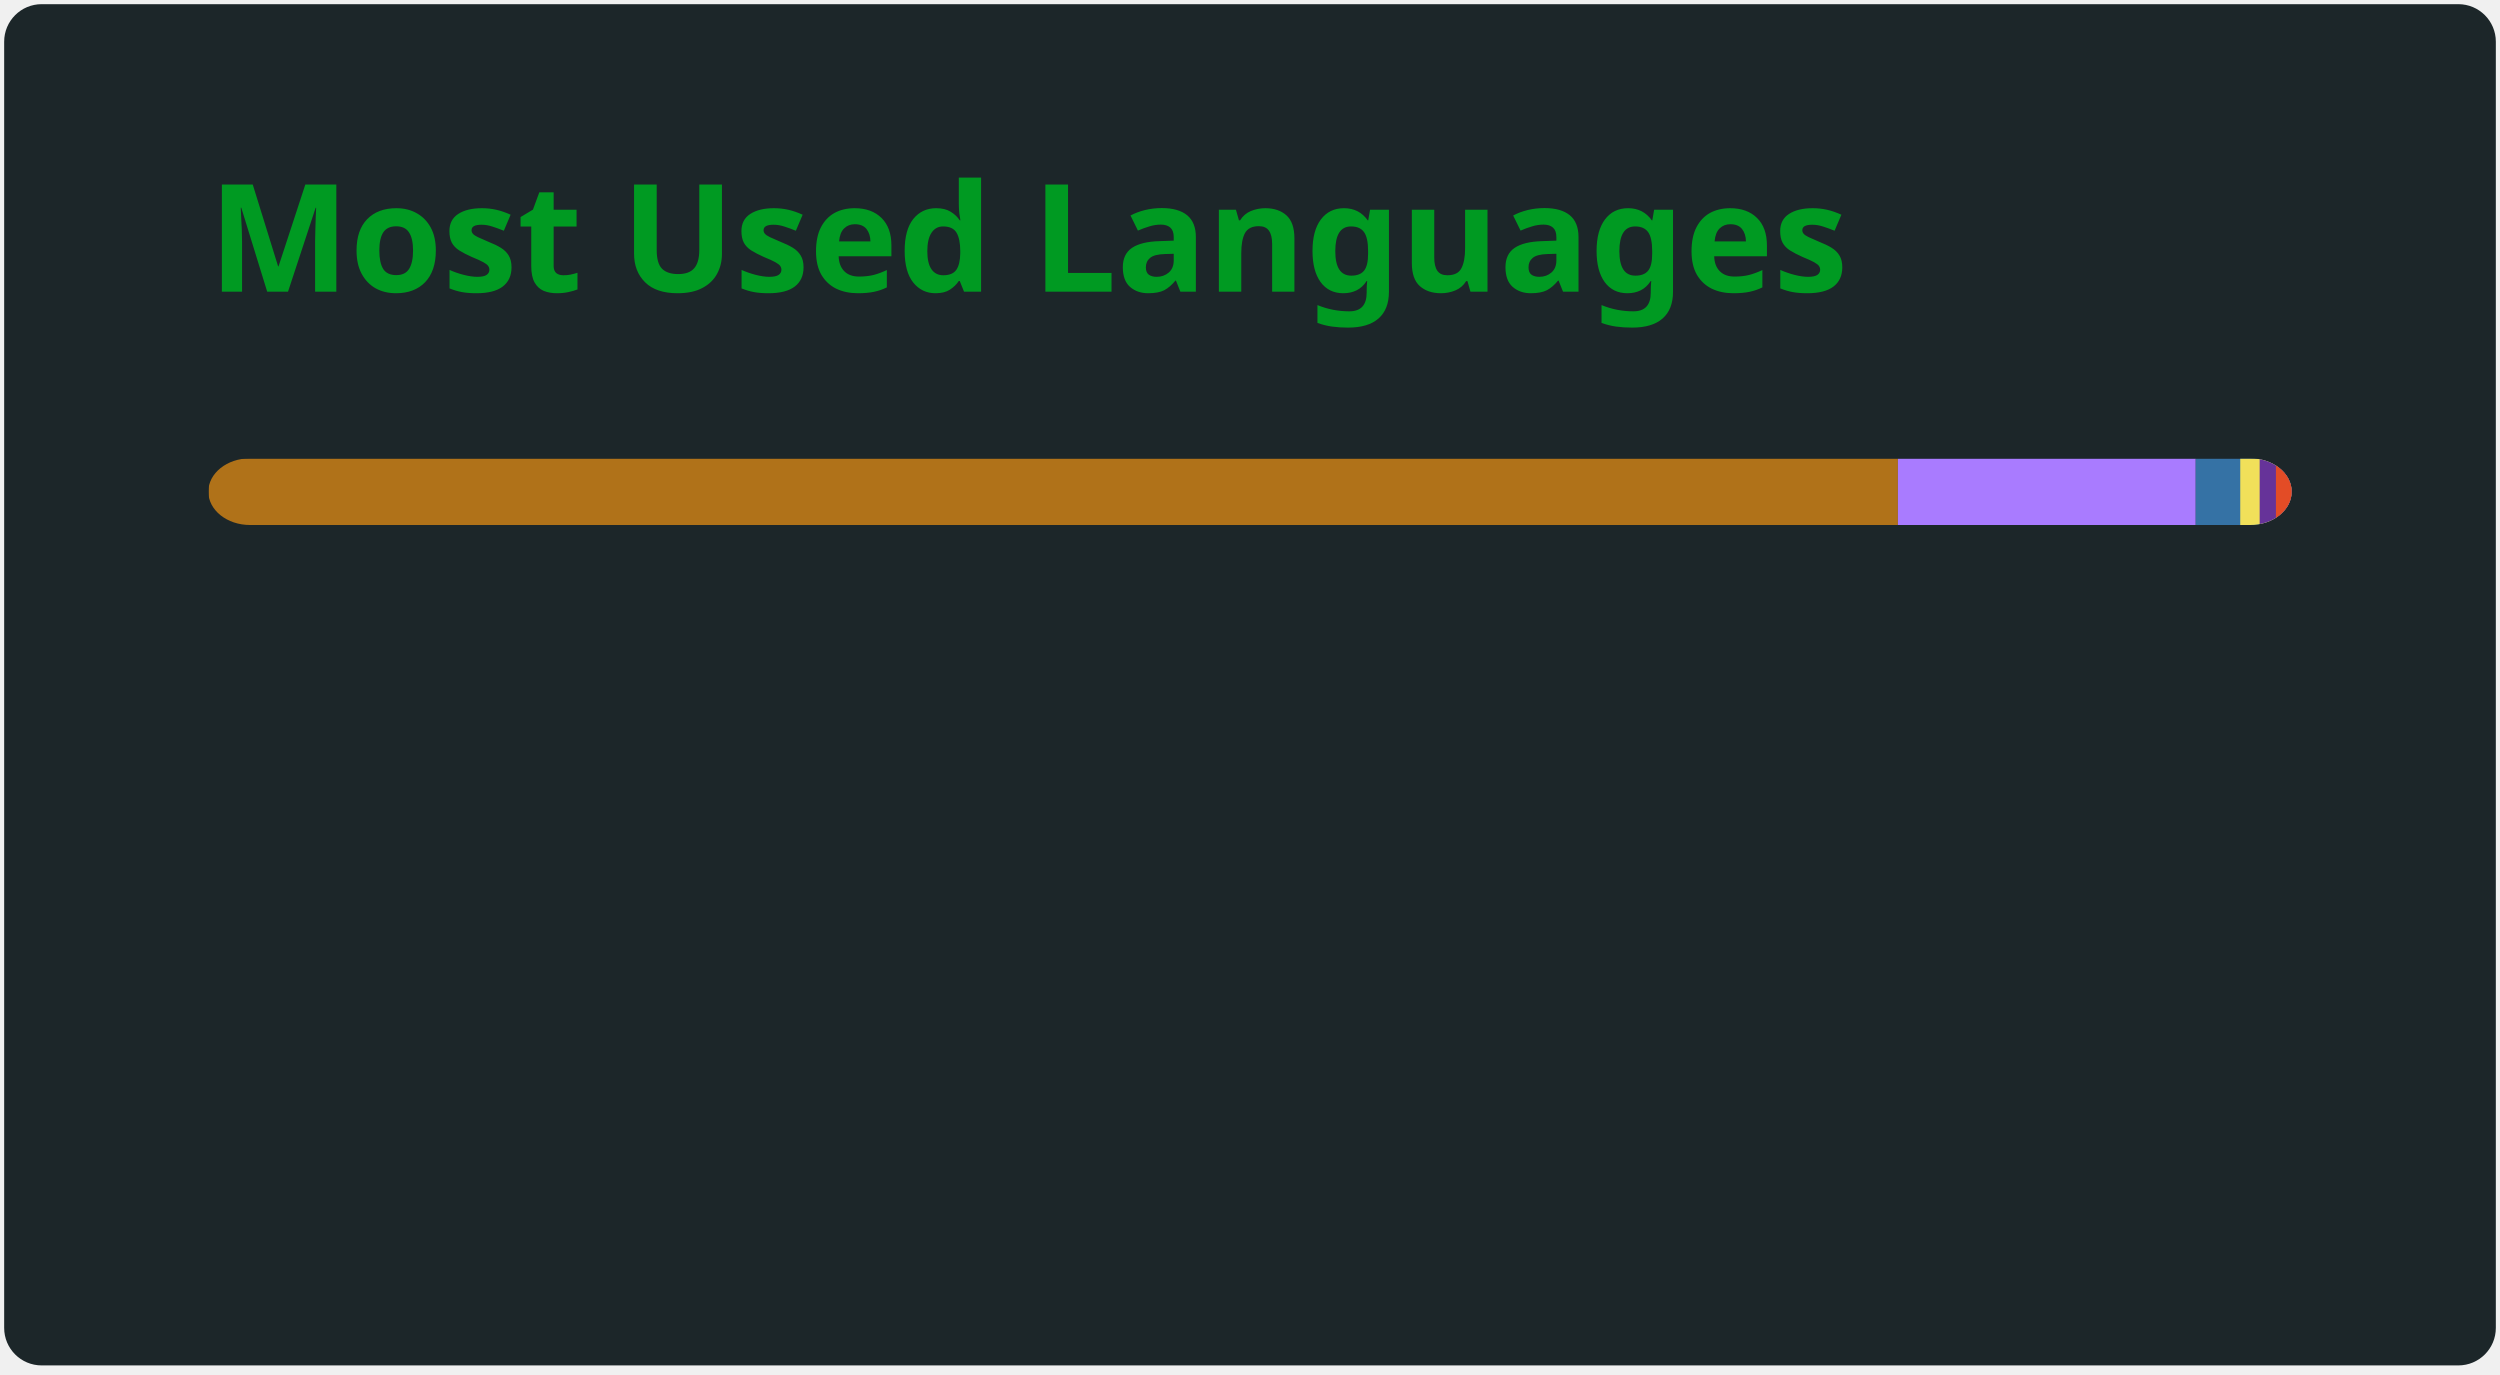
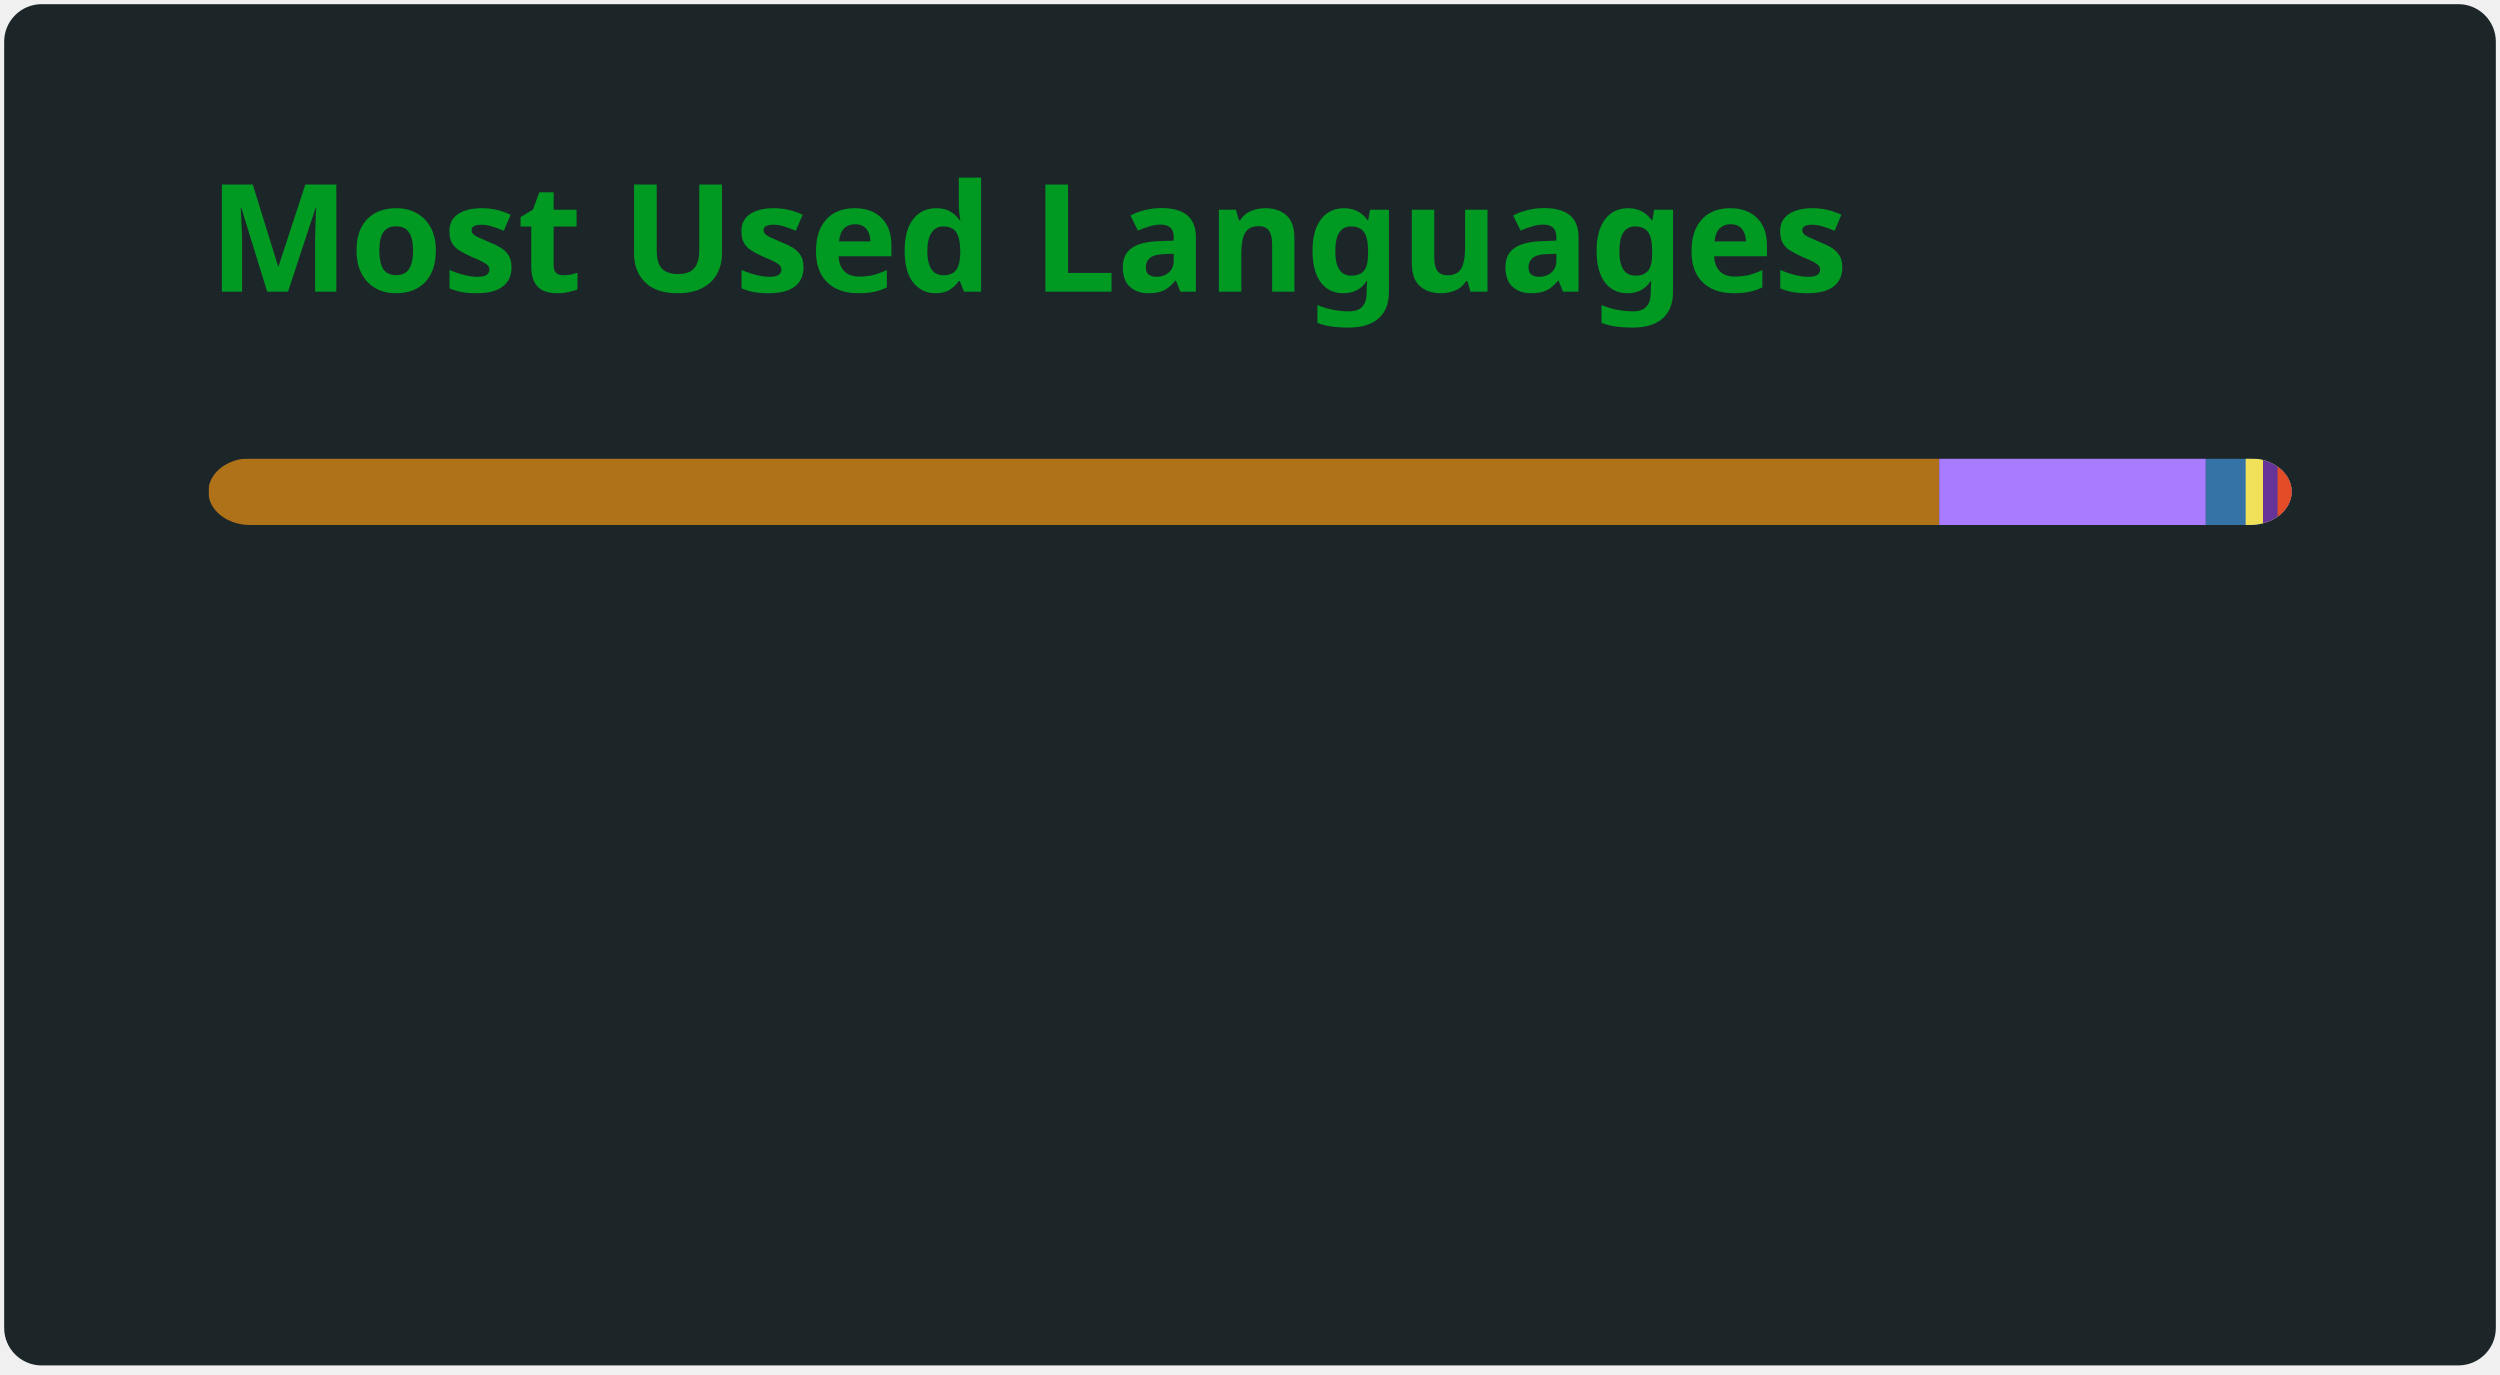
<svg xmlns="http://www.w3.org/2000/svg" width="300" height="165" viewBox="0 0 300 165" fill="none" role="img" aria-labelledby="descId">
  <style>
          .header {
            font: 600 18px 'Segoe UI', Ubuntu, Sans-Serif;
            fill: #009a22;
            animation: fadeInAnimation 0.8s ease-in-out forwards;
          }
          @supports(-moz-appearance: auto) {
            /* Selector detects Firefox */
            .header { font-size: 15.5px; }
          }
          
    @keyframes slideInAnimation {
      from {
        width: 0;
      }
      to {
        width: calc(100%-100px);
      }
    }
    @keyframes growWidthAnimation {
      from {
        width: 0;
      }
      to {
        width: 100%;
      }
    }
    .stat {
      font: 600 14px 'Segoe UI', Ubuntu, "Helvetica Neue", Sans-Serif; fill: #b0c4cc;
    }
    @supports(-moz-appearance: auto) {
      /* Selector detects Firefox */
      .stat { font-size:12px; }
    }
    .bold { font-weight: 700 }
    .lang-name {
      font: 400 11px "Segoe UI", Ubuntu, Sans-Serif;
      fill: #b0c4cc;
    }
    .stagger {
      opacity: 0;
      animation: fadeInAnimation 0.3s ease-in-out forwards;
    }
    #rect-mask rect{
      animation: slideInAnimation 1s ease-in-out forwards;
    }
    .lang-progress{
      animation: growWidthAnimation 0.6s ease-in-out forwards;
    }
    .progress-background { fill: #ddd; }
    
          

          
      /* Animations */
      @keyframes scaleInAnimation {
        from {
          transform: translate(-5px, 5px) scale(0);
        }
        to {
          transform: translate(-5px, 5px) scale(1);
        }
      }
      @keyframes fadeInAnimation {
        from {
          opacity: 0;
        }
        to {
          opacity: 1;
        }
      }
    
          
        </style>
  <defs>
          
          
        </defs>
  <rect data-testid="card-bg" class="card-bg" x="0.5" y="0.5" rx="4.5" height="99%" stroke="#e4e2e2" width="299" fill="#1c2629" stroke-opacity="0" />
  <g data-testid="card-title" transform="translate(25, 35)">
    <g transform="translate(0, 0)">
      <text x="0" y="0" class="header" data-testid="header">Most Used Languages</text>
    </g>
  </g>
  <g data-testid="main-card-body" transform="translate(0, 55)">
    <svg data-testid="lang-items" x="25">
      <mask id="rect-mask">
        <rect x="0" y="0" width="250" height="8" fill="white" rx="5" />
      </mask>
-       <rect mask="url(#rect-mask)" data-testid="lang-progress" x="0" y="0" width="202.75" height="8" fill="#b07219" />
-       <rect mask="url(#rect-mask)" data-testid="lang-progress" x="202.75" y="0" width="35.74" height="8" fill="#A97BFF" />
-       <rect mask="url(#rect-mask)" data-testid="lang-progress" x="238.49" y="0" width="15.34" height="8" fill="#3572A5" />
-       <rect mask="url(#rect-mask)" data-testid="lang-progress" x="243.83" y="0" width="12.33" height="8" fill="#f1e05a" />
-       <rect mask="url(#rect-mask)" data-testid="lang-progress" x="246.16" y="0" width="11.95" height="8" fill="#663399" />
-       <rect mask="url(#rect-mask)" data-testid="lang-progress" x="248.11" y="0" width="11.89" height="8" fill="#e34c26" />
+       <rect mask="url(#rect-mask)" data-testid="lang-progress" x="0" y="0" width="207.7" height="8" fill="#b07219" />
+       <rect mask="url(#rect-mask)" data-testid="lang-progress" x="207.7" y="0" width="32" height="8" fill="#A97BFF" />
+       <rect mask="url(#rect-mask)" data-testid="lang-progress" x="239.7" y="0" width="14.78" height="8" fill="#3572A5" />
+       <rect mask="url(#rect-mask)" data-testid="lang-progress" x="244.48" y="0" width="12.08" height="8" fill="#f1e05a" />
+       <rect mask="url(#rect-mask)" data-testid="lang-progress" x="246.56" y="0" width="11.75" height="8" fill="#663399" />
+       <rect mask="url(#rect-mask)" data-testid="lang-progress" x="248.31" y="0" width="11.7" height="8" fill="#e34c26" />
      <g transform="translate(0, 25)">
        <g transform="translate(0, 0)">
          <g transform="translate(0, 0)">
            <g class="stagger" style="animation-delay: 450ms">
              <circle cx="5" cy="6" r="5" fill="#b07219" />
              <text data-testid="lang-name" x="15" y="10" class="lang-name">
-         Java 81.10%
+         Java 83.08%
      </text>
            </g>
          </g>
          <g transform="translate(0, 25)">
            <g class="stagger" style="animation-delay: 600ms">
              <circle cx="5" cy="6" r="5" fill="#A97BFF" />
              <text data-testid="lang-name" x="15" y="10" class="lang-name">
-         Kotlin 14.30%
+         Kotlin 12.80%
      </text>
            </g>
          </g>
          <g transform="translate(0, 50)">
            <g class="stagger" style="animation-delay: 750ms">
              <circle cx="5" cy="6" r="5" fill="#3572A5" />
              <text data-testid="lang-name" x="15" y="10" class="lang-name">
-         Python 2.13%
+         Python 1.91%
      </text>
            </g>
          </g>
        </g>
        <g transform="translate(150, 0)">
          <g transform="translate(0, 0)">
            <g class="stagger" style="animation-delay: 450ms">
              <circle cx="5" cy="6" r="5" fill="#f1e05a" />
              <text data-testid="lang-name" x="15" y="10" class="lang-name">
-         JavaScript 0.93%
+         JavaScript 0.83%
      </text>
            </g>
          </g>
          <g transform="translate(0, 25)">
            <g class="stagger" style="animation-delay: 600ms">
              <circle cx="5" cy="6" r="5" fill="#663399" />
              <text data-testid="lang-name" x="15" y="10" class="lang-name">
-         CSS 0.78%
+         CSS 0.70%
      </text>
            </g>
          </g>
          <g transform="translate(0, 50)">
            <g class="stagger" style="animation-delay: 750ms">
              <circle cx="5" cy="6" r="5" fill="#e34c26" />
              <text data-testid="lang-name" x="15" y="10" class="lang-name">
-         HTML 0.76%
+         HTML 0.68%
      </text>
            </g>
          </g>
        </g>
      </g>
    </svg>
  </g>
</svg>
